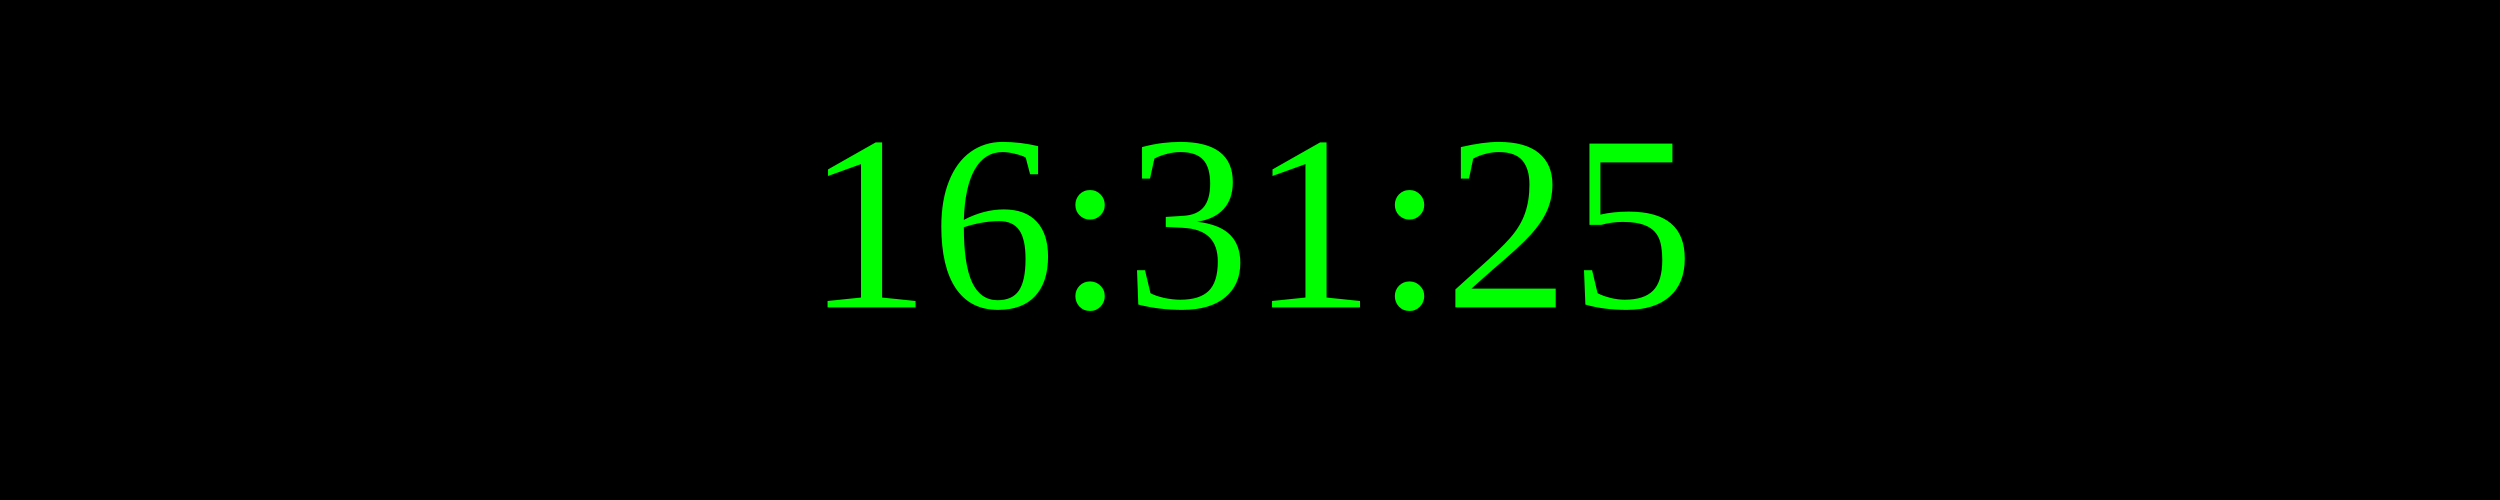
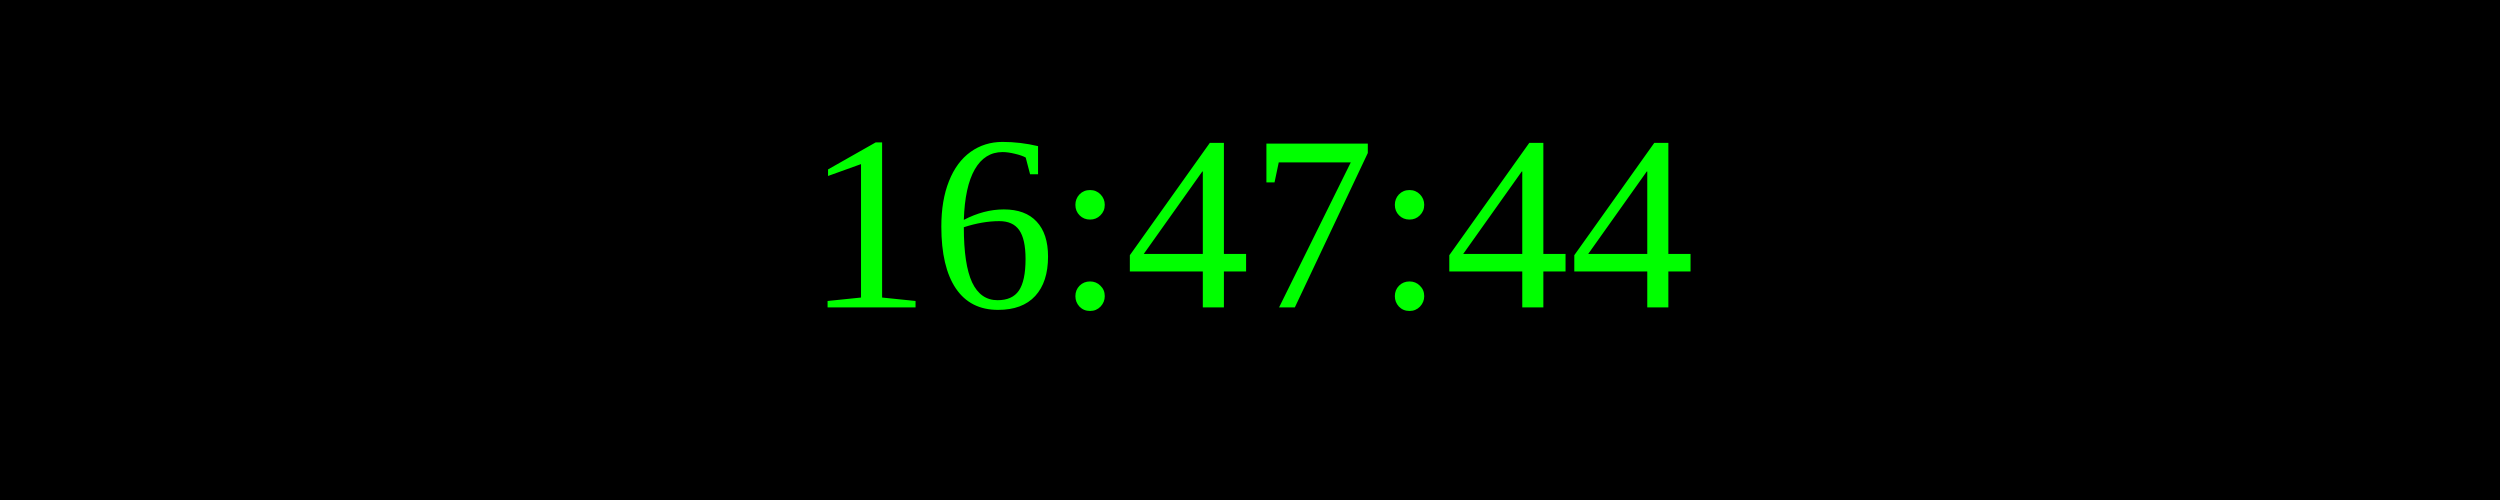
<svg xmlns="http://www.w3.org/2000/svg" width="250" height="50">
  <rect width="100%" height="100%" fill="black" />
  <text x="50%" y="50%" font-size="25" fill="lime" text-anchor="middle" dominant-baseline="middle">
- 16:31:25
+ 16:47:44
</text>
</svg>
